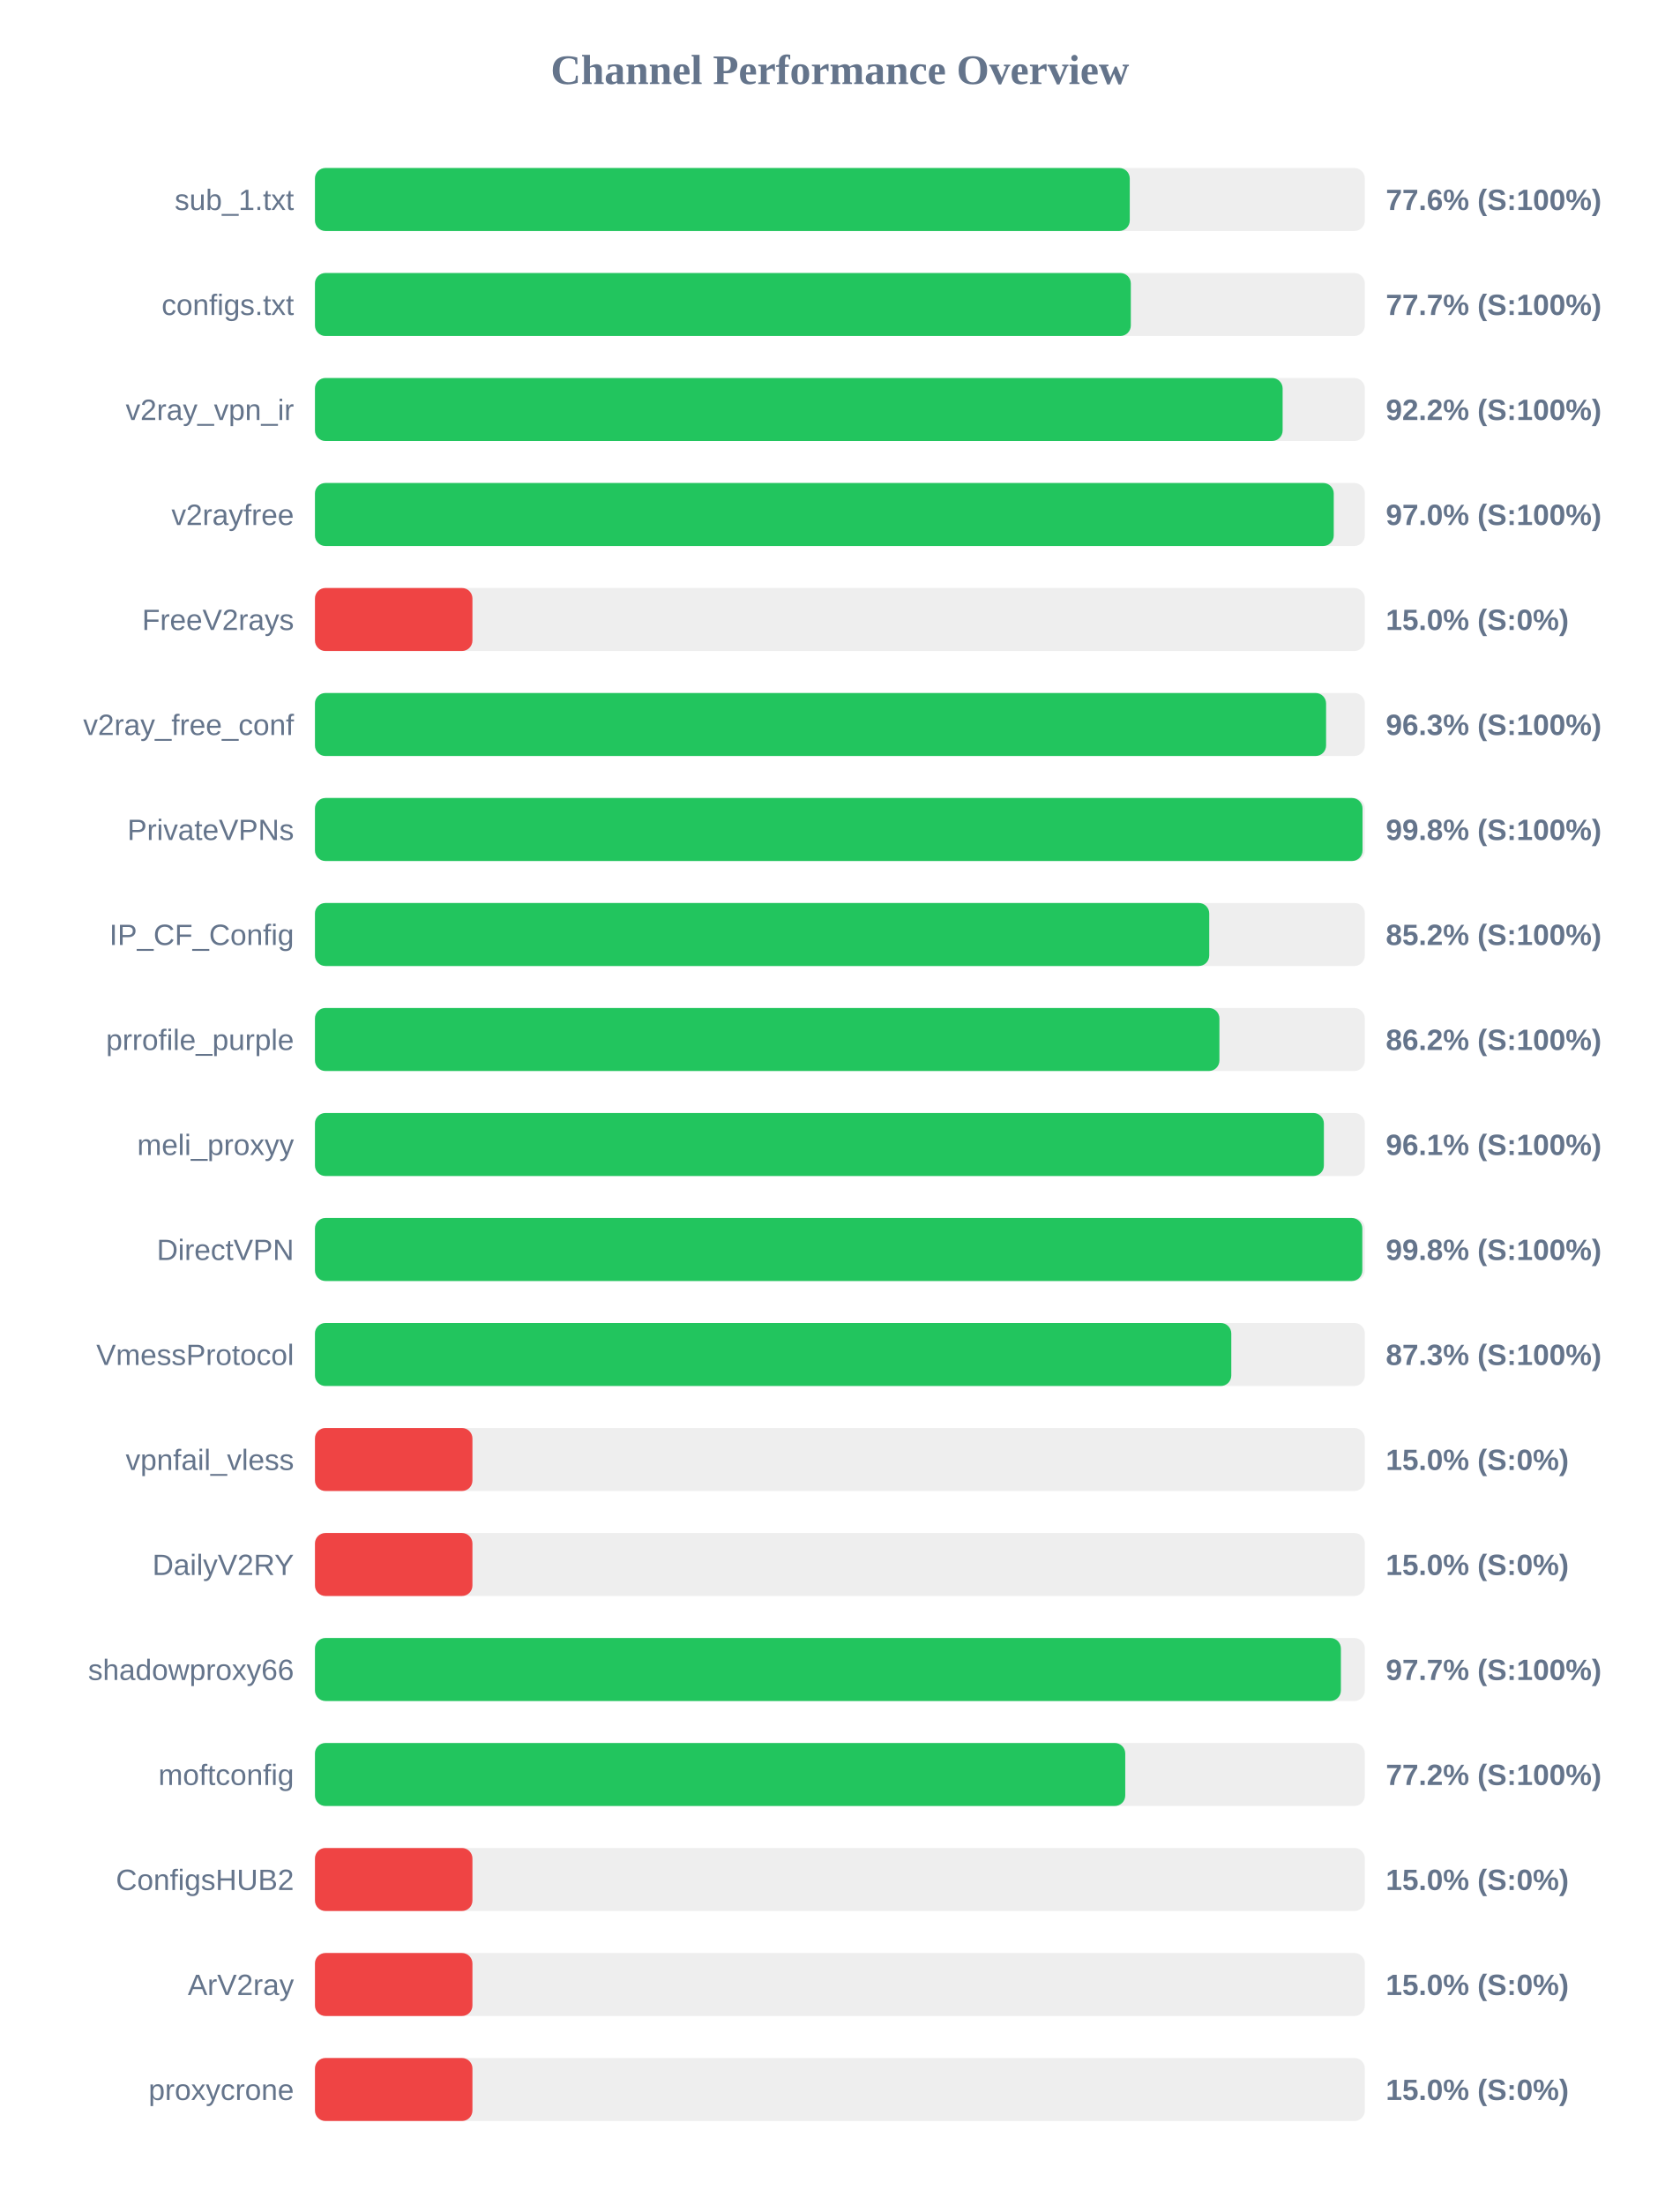
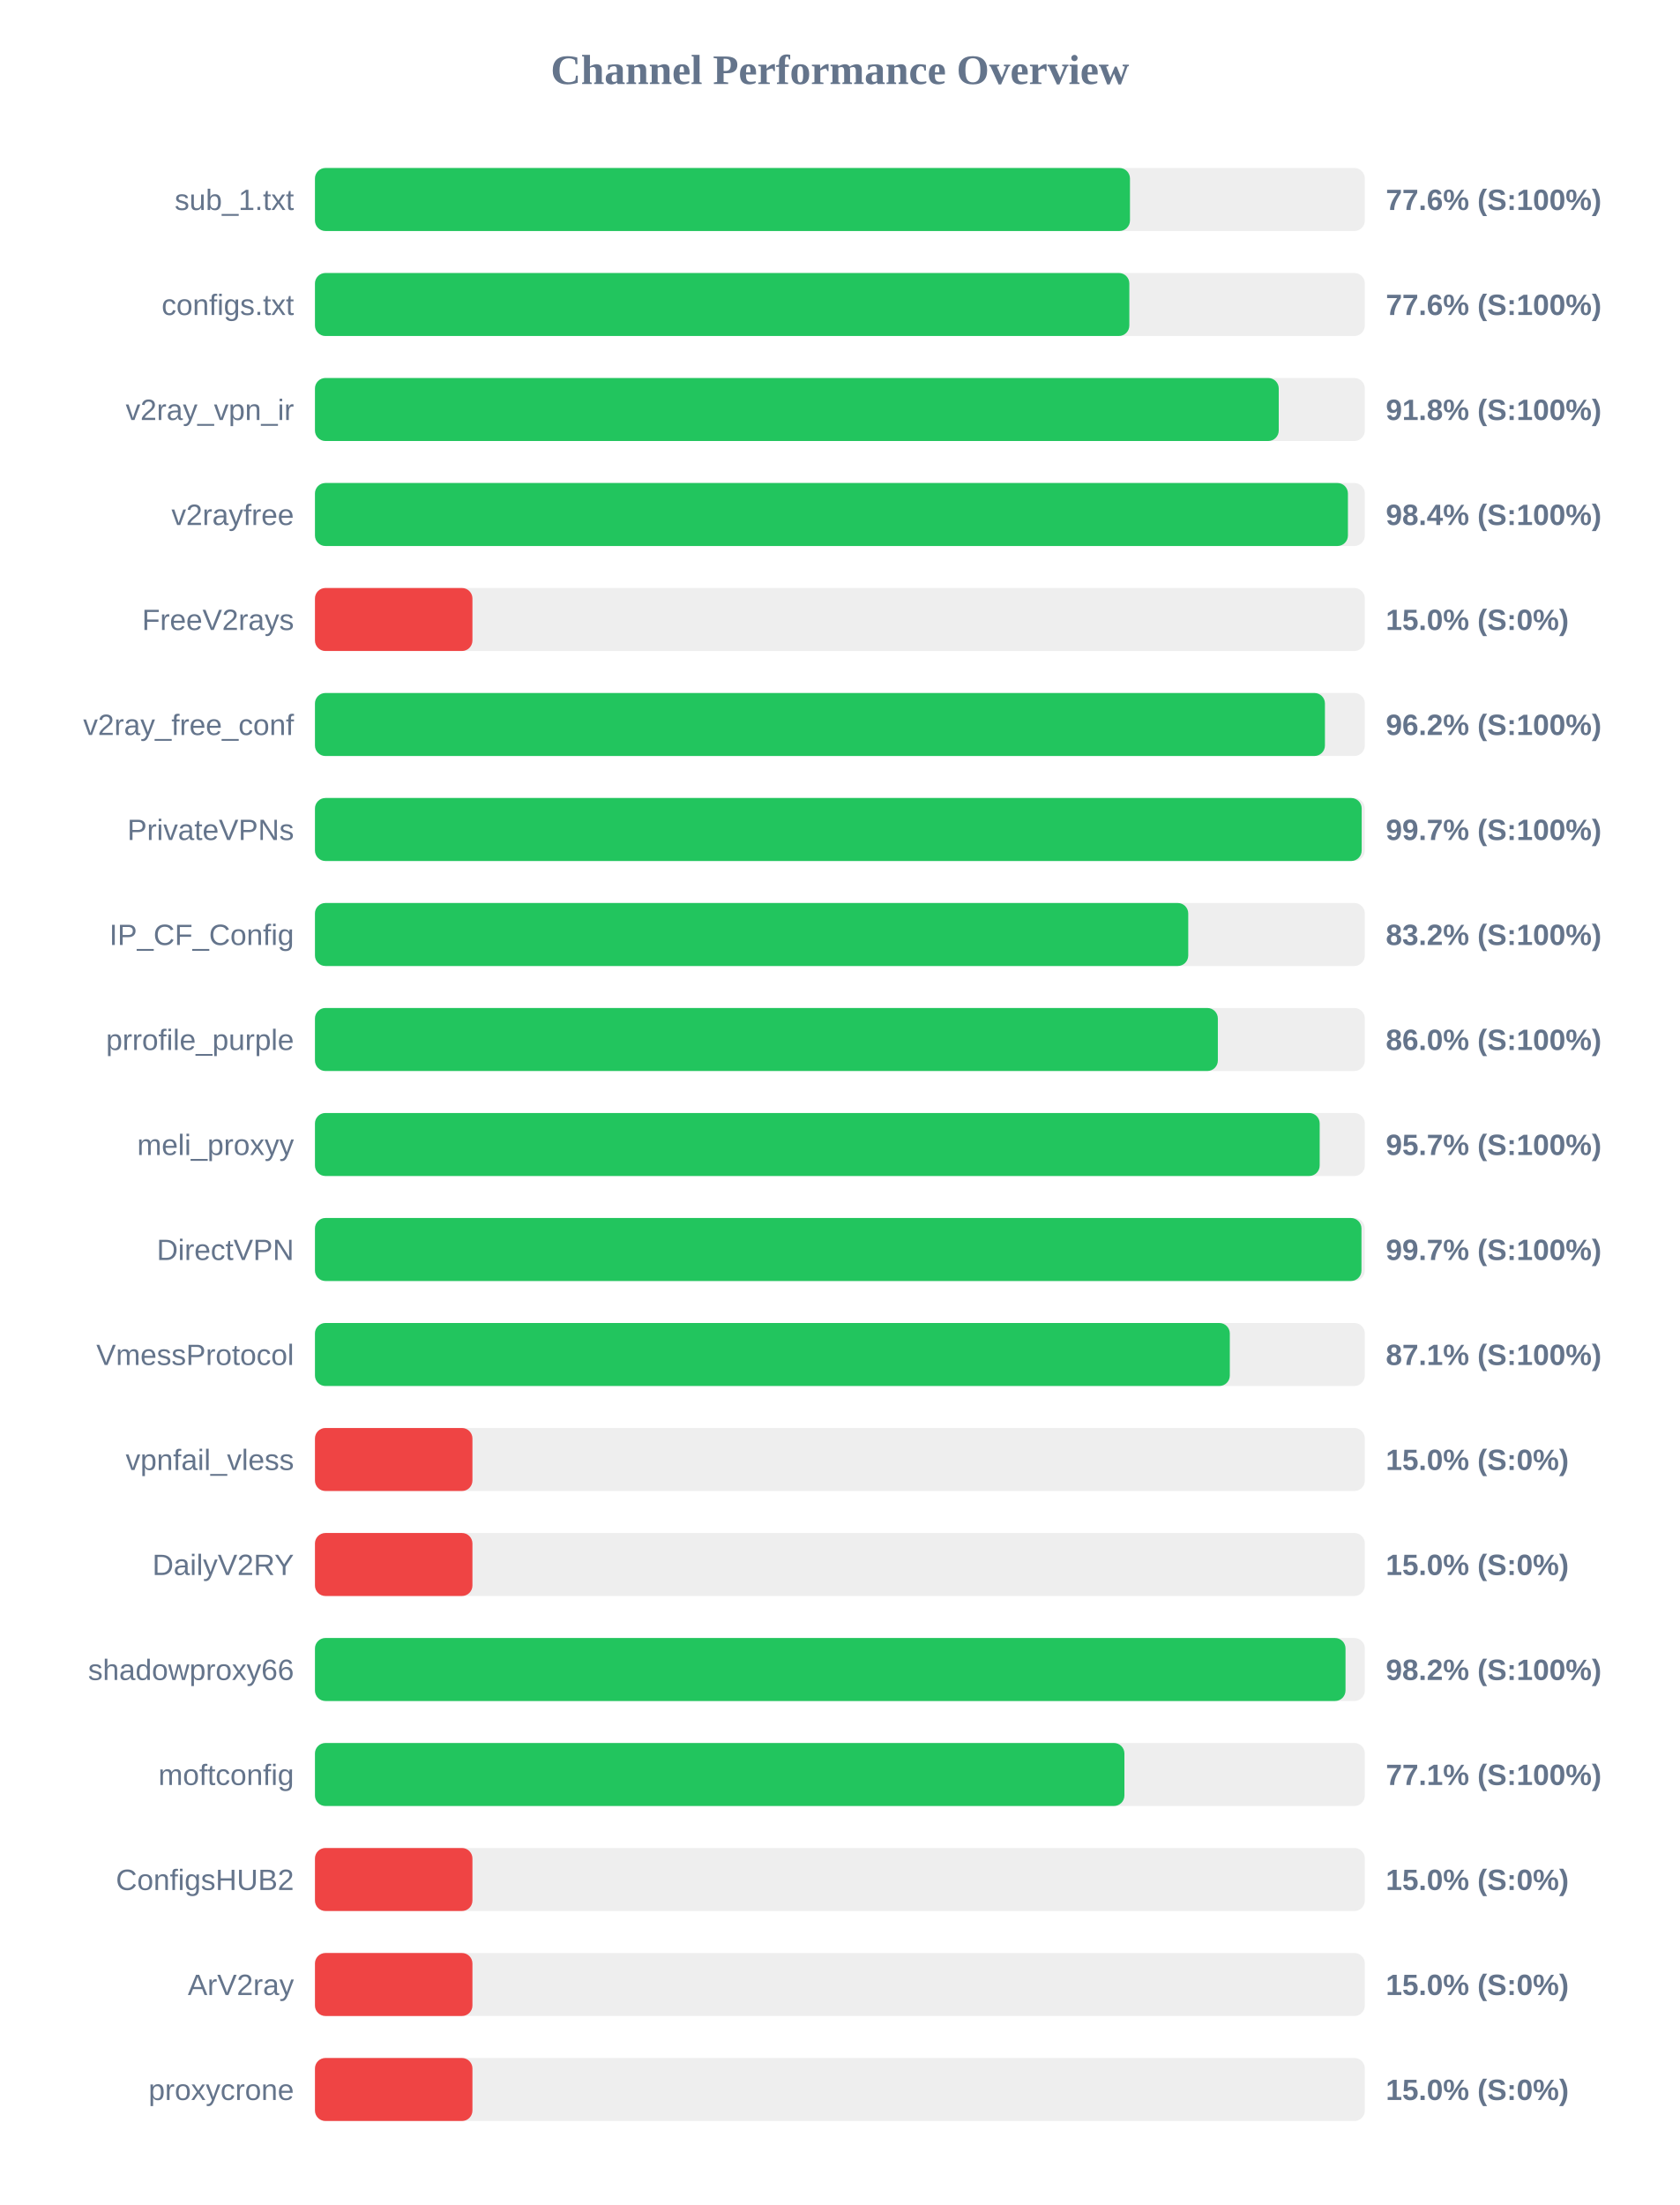
<svg xmlns="http://www.w3.org/2000/svg" width="800" height="1050" version="1.1">
  <style>
        .row { font: 14px Arial; fill: #64748b; }
        .score { font: bold 14px Arial; fill: #64748b; }
    </style>
  <text x="400" y="40" text-anchor="middle" font-size="20px" font-weight="bold" fill="#64748b">Channel Performance Overview</text>
  <rect x="150" y="80" width="500" height="30" fill="#eee" rx="5" />
-   <rect x="150" y="80" width="388.05" height="30" fill="#22c55e" rx="5" />
+   <rect x="150" y="80" width="388.15" height="30" fill="#22c55e" rx="5" />
  <text x="140" y="100" text-anchor="end" class="row">sub_1.txt</text>
  <text x="660" y="100" text-anchor="start" class="score">77.6% (S:100%)</text>
  <rect x="150" y="130" width="500" height="30" fill="#eee" rx="5" />
-   <rect x="150" y="130" width="388.55" height="30" fill="#22c55e" rx="5" />
+   <rect x="150" y="130" width="387.85" height="30" fill="#22c55e" rx="5" />
  <text x="140" y="150" text-anchor="end" class="row">configs.txt</text>
-   <text x="660" y="150" text-anchor="start" class="score">77.7% (S:100%)</text>
+   <text x="660" y="150" text-anchor="start" class="score">77.6% (S:100%)</text>
  <rect x="150" y="180" width="500" height="30" fill="#eee" rx="5" />
-   <rect x="150" y="180" width="460.85" height="30" fill="#22c55e" rx="5" />
+   <rect x="150" y="180" width="459.0" height="30" fill="#22c55e" rx="5" />
  <text x="140" y="200" text-anchor="end" class="row">v2ray_vpn_ir</text>
-   <text x="660" y="200" text-anchor="start" class="score">92.2% (S:100%)</text>
+   <text x="660" y="200" text-anchor="start" class="score">91.8% (S:100%)</text>
  <rect x="150" y="230" width="500" height="30" fill="#eee" rx="5" />
-   <rect x="150" y="230" width="485.2" height="30" fill="#22c55e" rx="5" />
+   <rect x="150" y="230" width="491.95" height="30" fill="#22c55e" rx="5" />
  <text x="140" y="250" text-anchor="end" class="row">v2rayfree</text>
-   <text x="660" y="250" text-anchor="start" class="score">97.0% (S:100%)</text>
+   <text x="660" y="250" text-anchor="start" class="score">98.4% (S:100%)</text>
  <rect x="150" y="280" width="500" height="30" fill="#eee" rx="5" />
  <rect x="150" y="280" width="75.0" height="30" fill="#ef4444" rx="5" />
  <text x="140" y="300" text-anchor="end" class="row">FreeV2rays</text>
  <text x="660" y="300" text-anchor="start" class="score">15.0% (S:0%)</text>
  <rect x="150" y="330" width="500" height="30" fill="#eee" rx="5" />
-   <rect x="150" y="330" width="481.55" height="30" fill="#22c55e" rx="5" />
+   <rect x="150" y="330" width="481.0" height="30" fill="#22c55e" rx="5" />
  <text x="140" y="350" text-anchor="end" class="row">v2ray_free_conf</text>
-   <text x="660" y="350" text-anchor="start" class="score">96.3% (S:100%)</text>
+   <text x="660" y="350" text-anchor="start" class="score">96.2% (S:100%)</text>
  <rect x="150" y="380" width="500" height="30" fill="#eee" rx="5" />
-   <rect x="150" y="380" width="498.9" height="30" fill="#22c55e" rx="5" />
+   <rect x="150" y="380" width="498.5" height="30" fill="#22c55e" rx="5" />
  <text x="140" y="400" text-anchor="end" class="row">PrivateVPNs</text>
-   <text x="660" y="400" text-anchor="start" class="score">99.8% (S:100%)</text>
+   <text x="660" y="400" text-anchor="start" class="score">99.7% (S:100%)</text>
  <rect x="150" y="430" width="500" height="30" fill="#eee" rx="5" />
-   <rect x="150" y="430" width="425.9" height="30" fill="#22c55e" rx="5" />
+   <rect x="150" y="430" width="415.9" height="30" fill="#22c55e" rx="5" />
  <text x="140" y="450" text-anchor="end" class="row">IP_CF_Config</text>
-   <text x="660" y="450" text-anchor="start" class="score">85.2% (S:100%)</text>
+   <text x="660" y="450" text-anchor="start" class="score">83.2% (S:100%)</text>
  <rect x="150" y="480" width="500" height="30" fill="#eee" rx="5" />
-   <rect x="150" y="480" width="430.75" height="30" fill="#22c55e" rx="5" />
+   <rect x="150" y="480" width="430.0" height="30" fill="#22c55e" rx="5" />
  <text x="140" y="500" text-anchor="end" class="row">prrofile_purple</text>
-   <text x="660" y="500" text-anchor="start" class="score">86.2% (S:100%)</text>
+   <text x="660" y="500" text-anchor="start" class="score">86.0% (S:100%)</text>
  <rect x="150" y="530" width="500" height="30" fill="#eee" rx="5" />
-   <rect x="150" y="530" width="480.5" height="30" fill="#22c55e" rx="5" />
+   <rect x="150" y="530" width="478.5" height="30" fill="#22c55e" rx="5" />
  <text x="140" y="550" text-anchor="end" class="row">meli_proxyy</text>
-   <text x="660" y="550" text-anchor="start" class="score">96.1% (S:100%)</text>
+   <text x="660" y="550" text-anchor="start" class="score">95.7% (S:100%)</text>
  <rect x="150" y="580" width="500" height="30" fill="#eee" rx="5" />
-   <rect x="150" y="580" width="498.8" height="30" fill="#22c55e" rx="5" />
+   <rect x="150" y="580" width="498.4" height="30" fill="#22c55e" rx="5" />
  <text x="140" y="600" text-anchor="end" class="row">DirectVPN</text>
-   <text x="660" y="600" text-anchor="start" class="score">99.8% (S:100%)</text>
+   <text x="660" y="600" text-anchor="start" class="score">99.7% (S:100%)</text>
  <rect x="150" y="630" width="500" height="30" fill="#eee" rx="5" />
-   <rect x="150" y="630" width="436.4" height="30" fill="#22c55e" rx="5" />
+   <rect x="150" y="630" width="435.7" height="30" fill="#22c55e" rx="5" />
  <text x="140" y="650" text-anchor="end" class="row">VmessProtocol</text>
-   <text x="660" y="650" text-anchor="start" class="score">87.3% (S:100%)</text>
+   <text x="660" y="650" text-anchor="start" class="score">87.1% (S:100%)</text>
  <rect x="150" y="680" width="500" height="30" fill="#eee" rx="5" />
  <rect x="150" y="680" width="75.0" height="30" fill="#ef4444" rx="5" />
  <text x="140" y="700" text-anchor="end" class="row">vpnfail_vless</text>
  <text x="660" y="700" text-anchor="start" class="score">15.0% (S:0%)</text>
  <rect x="150" y="730" width="500" height="30" fill="#eee" rx="5" />
  <rect x="150" y="730" width="75.0" height="30" fill="#ef4444" rx="5" />
  <text x="140" y="750" text-anchor="end" class="row">DailyV2RY</text>
  <text x="660" y="750" text-anchor="start" class="score">15.0% (S:0%)</text>
  <rect x="150" y="780" width="500" height="30" fill="#eee" rx="5" />
-   <rect x="150" y="780" width="488.6" height="30" fill="#22c55e" rx="5" />
+   <rect x="150" y="780" width="490.8" height="30" fill="#22c55e" rx="5" />
  <text x="140" y="800" text-anchor="end" class="row">shadowproxy66</text>
-   <text x="660" y="800" text-anchor="start" class="score">97.7% (S:100%)</text>
+   <text x="660" y="800" text-anchor="start" class="score">98.2% (S:100%)</text>
  <rect x="150" y="830" width="500" height="30" fill="#eee" rx="5" />
-   <rect x="150" y="830" width="385.9" height="30" fill="#22c55e" rx="5" />
+   <rect x="150" y="830" width="385.5" height="30" fill="#22c55e" rx="5" />
  <text x="140" y="850" text-anchor="end" class="row">moftconfig</text>
-   <text x="660" y="850" text-anchor="start" class="score">77.2% (S:100%)</text>
+   <text x="660" y="850" text-anchor="start" class="score">77.1% (S:100%)</text>
  <rect x="150" y="880" width="500" height="30" fill="#eee" rx="5" />
  <rect x="150" y="880" width="75.0" height="30" fill="#ef4444" rx="5" />
  <text x="140" y="900" text-anchor="end" class="row">ConfigsHUB2</text>
  <text x="660" y="900" text-anchor="start" class="score">15.0% (S:0%)</text>
  <rect x="150" y="930" width="500" height="30" fill="#eee" rx="5" />
  <rect x="150" y="930" width="75.0" height="30" fill="#ef4444" rx="5" />
  <text x="140" y="950" text-anchor="end" class="row">ArV2ray</text>
  <text x="660" y="950" text-anchor="start" class="score">15.0% (S:0%)</text>
  <rect x="150" y="980" width="500" height="30" fill="#eee" rx="5" />
  <rect x="150" y="980" width="75.0" height="30" fill="#ef4444" rx="5" />
  <text x="140" y="1000" text-anchor="end" class="row">proxycrone</text>
  <text x="660" y="1000" text-anchor="start" class="score">15.0% (S:0%)</text>
</svg>
